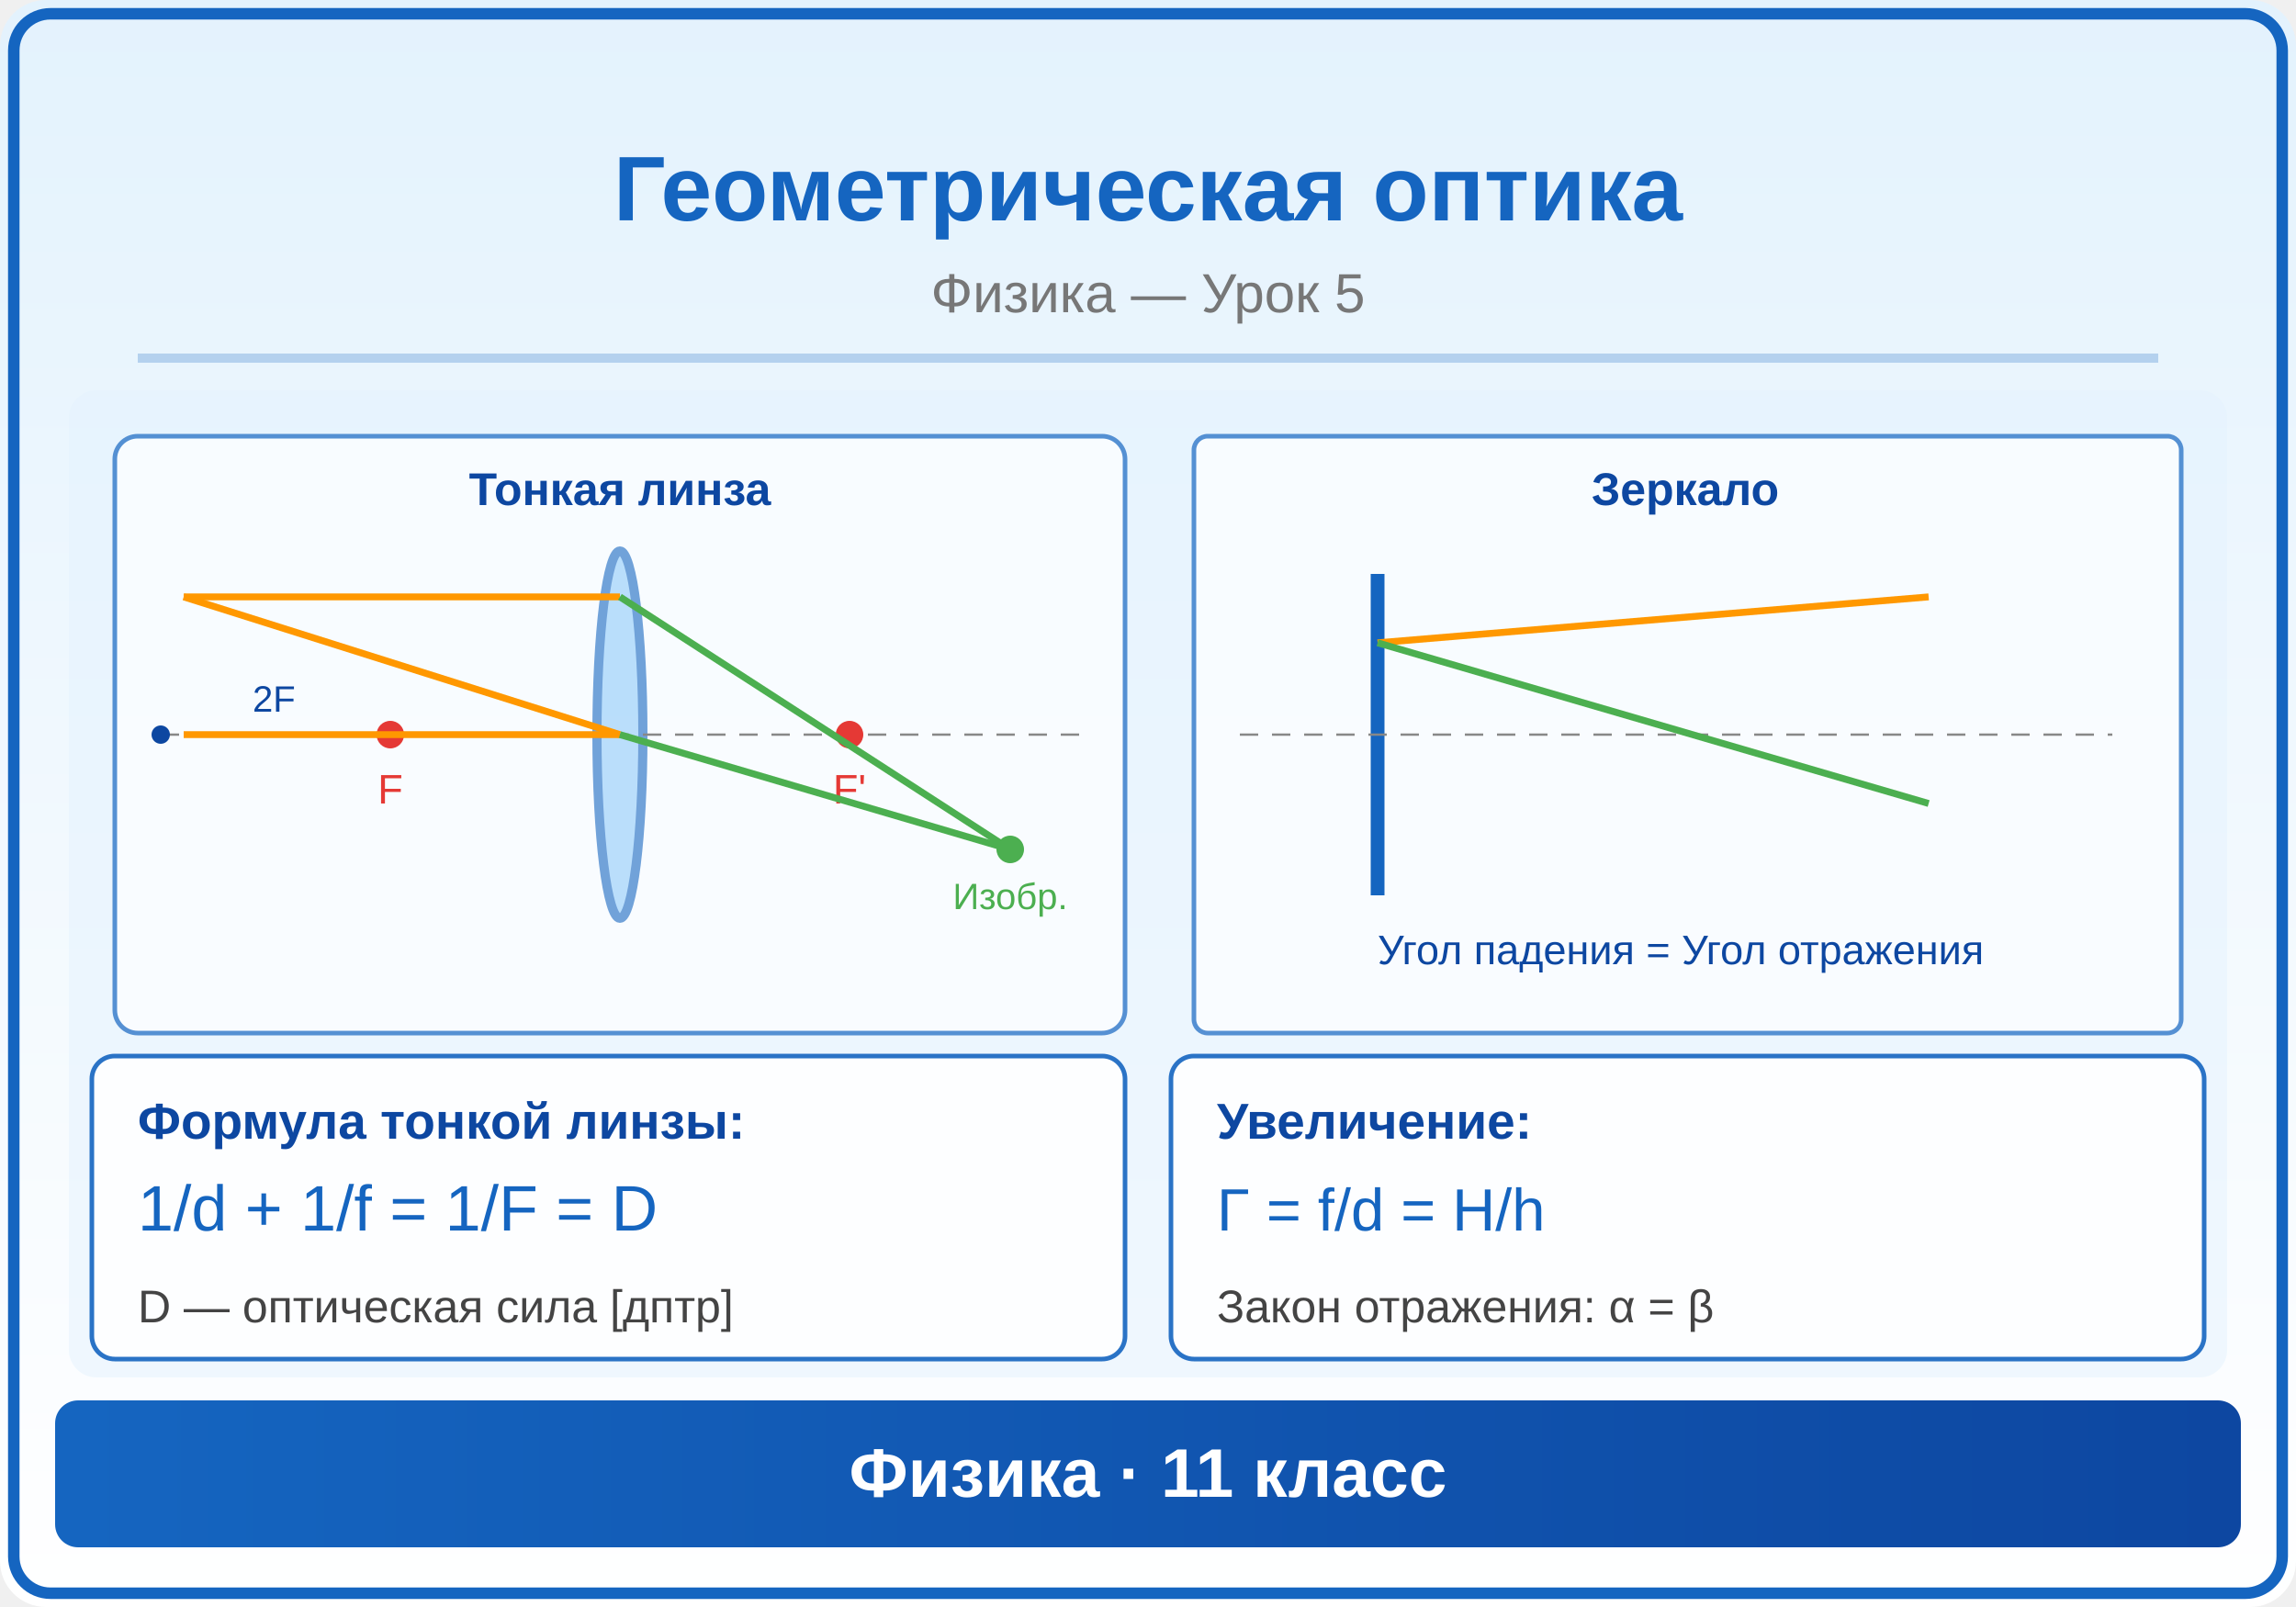
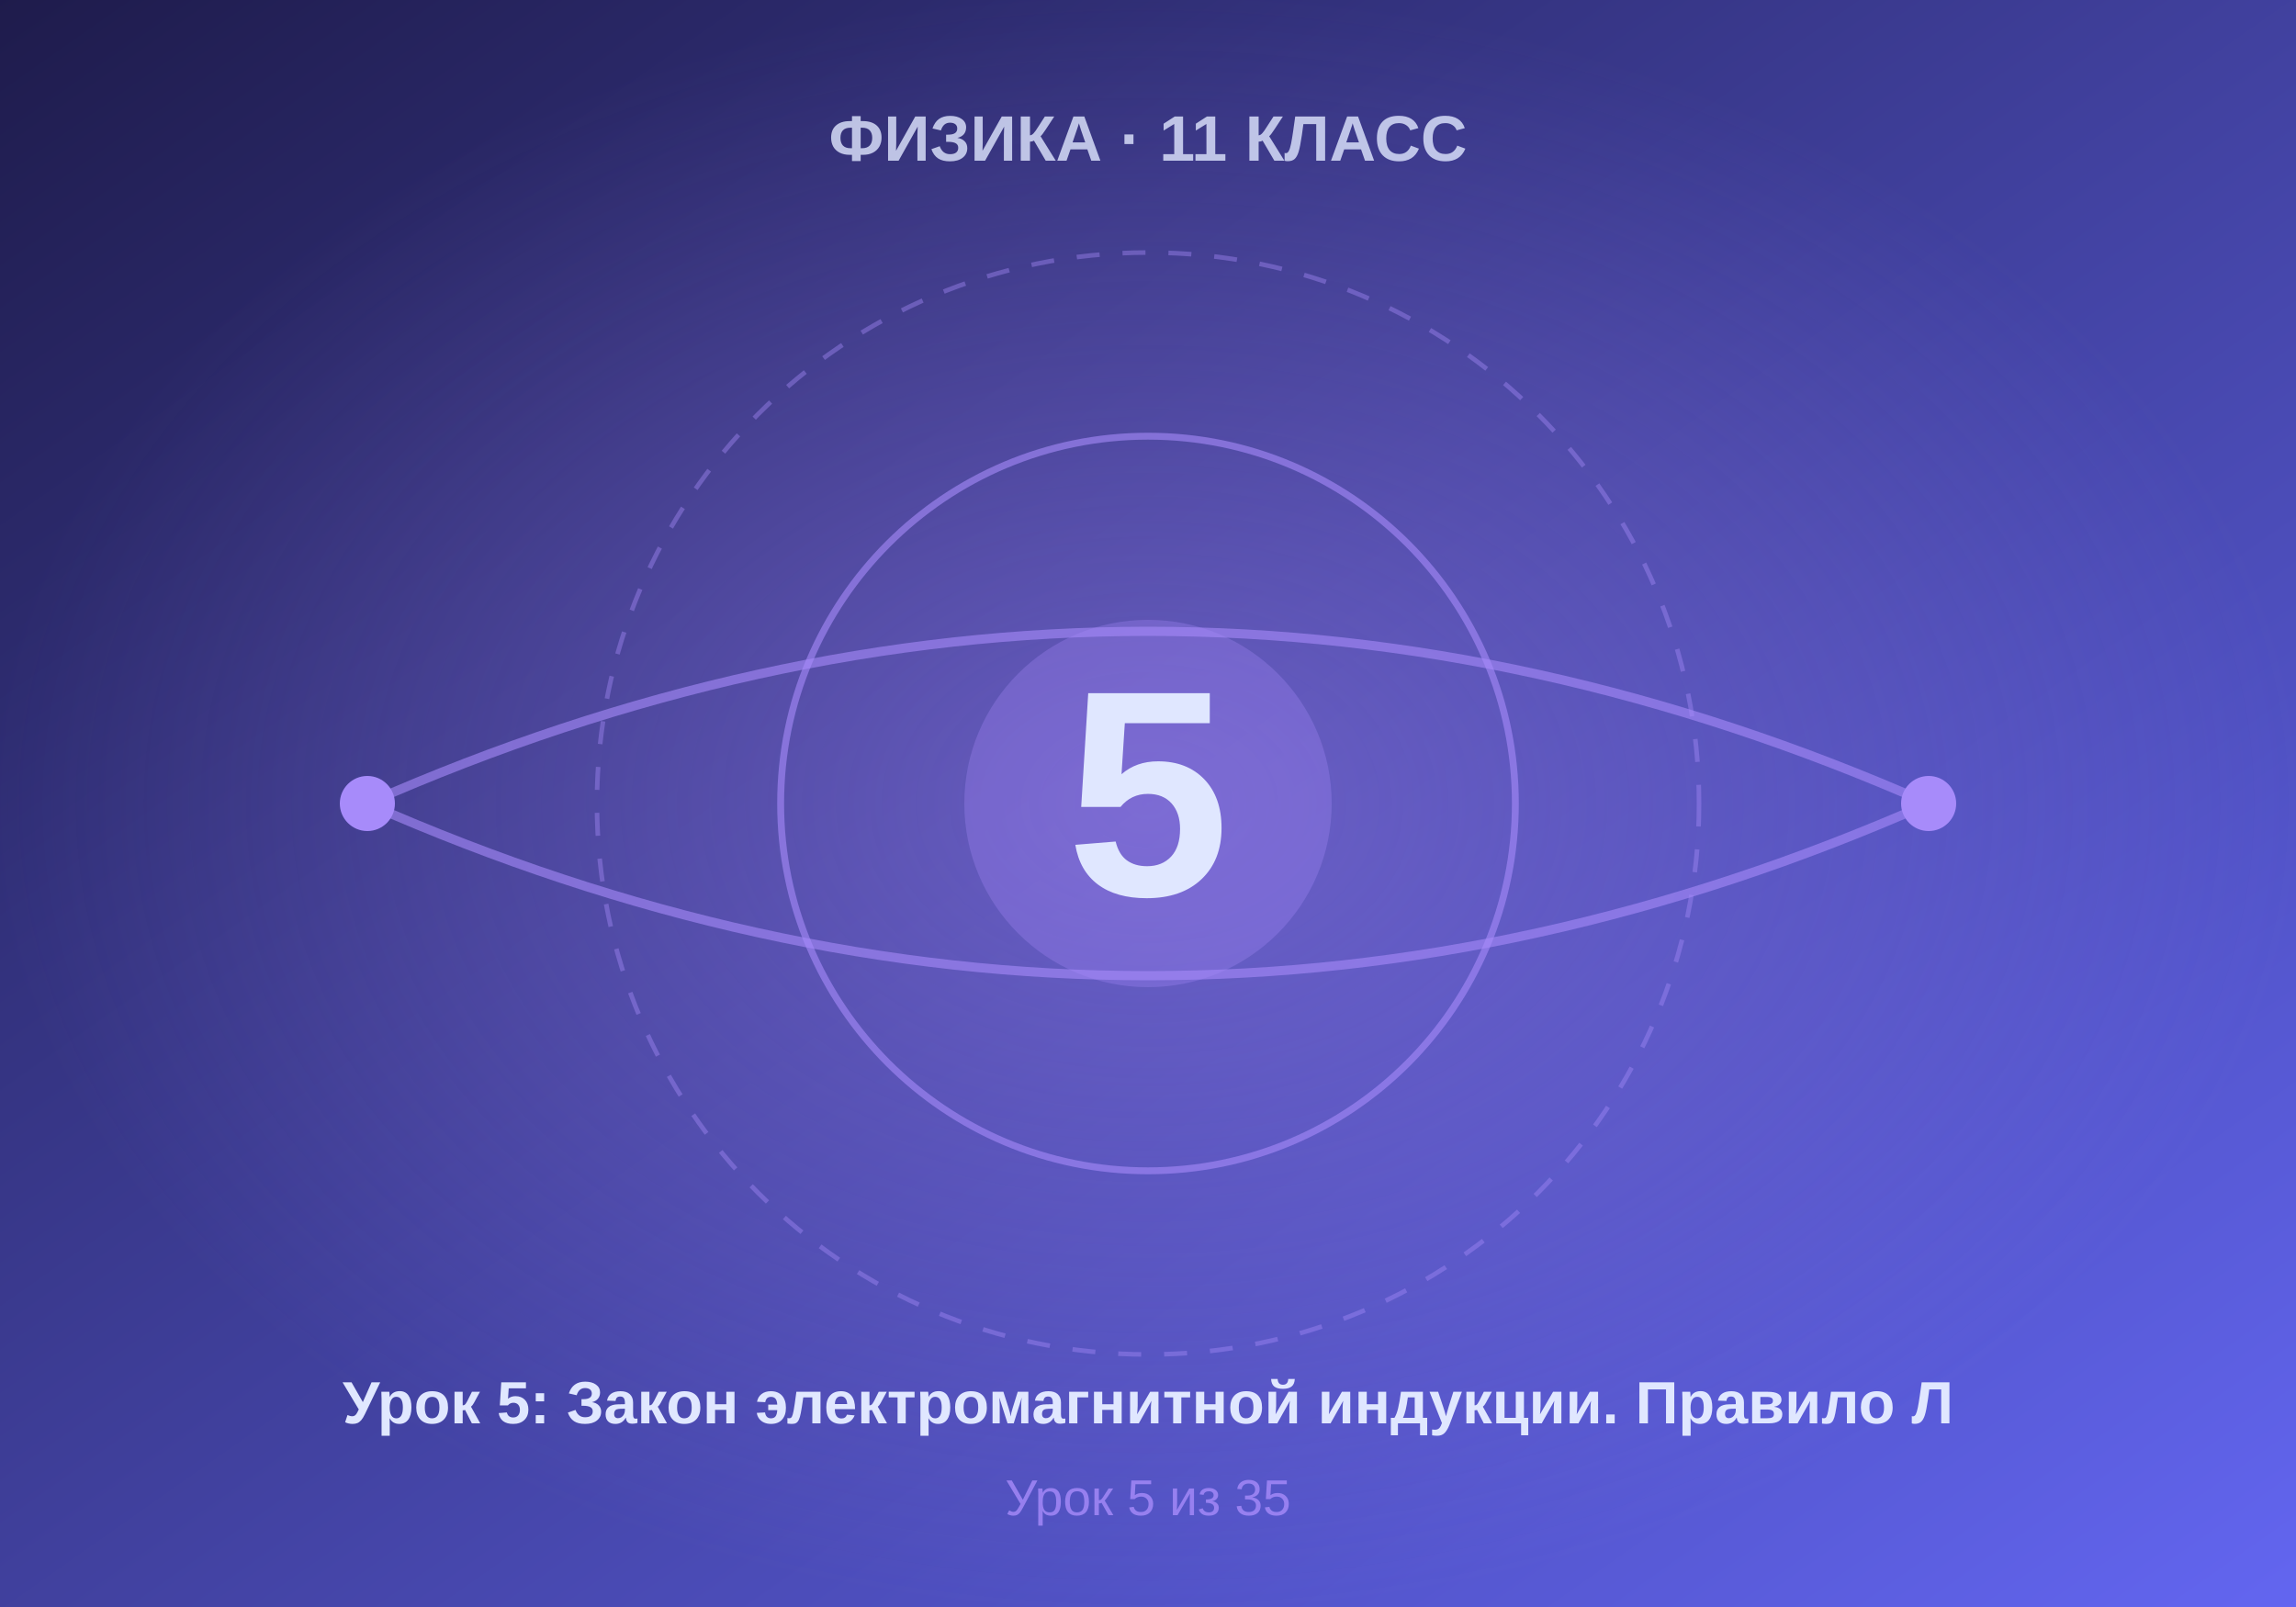
- <svg xmlns="http://www.w3.org/2000/svg" viewBox="0 0 500 350">
+ <svg xmlns="http://www.w3.org/2000/svg" viewBox="0 0 500 350" width="500" height="350">
  <defs>
-     <linearGradient id="bg" x1="0" y1="0" x2="0" y2="1">
-       <stop offset="0%" stop-color="#E3F2FD" />
-       <stop offset="100%" stop-color="#FFFFFF" />
+     <linearGradient id="bgGrad" x1="0%" y1="0%" x2="100%" y2="100%">
+       <stop offset="0%" style="stop-color:#1e1b4b" />
+       <stop offset="100%" style="stop-color:#6366f1" />
    </linearGradient>
-     <linearGradient id="panel" x1="0" y1="0" x2="1" y2="0">
-       <stop offset="0%" stop-color="#1565C0" />
-       <stop offset="100%" stop-color="#0D47A1" />
-     </linearGradient>
-     <marker id="arrowBlue" markerWidth="6" markerHeight="4" refX="6" refY="2" orient="auto">
-       <polygon points="0,0 6,2 0,4" fill="#1565C0" />
-     </marker>
-     <marker id="arrowRed" markerWidth="6" markerHeight="4" refX="6" refY="2" orient="auto">
-       <polygon points="0,0 6,2 0,4" fill="#E53935" />
-     </marker>
-     <marker id="arrowGreen" markerWidth="6" markerHeight="4" refX="6" refY="2" orient="auto">
-       <polygon points="0,0 6,2 0,4" fill="#4CAF50" />
-     </marker>
-     <marker id="arrowDark" markerWidth="6" markerHeight="4" refX="6" refY="2" orient="auto">
-       <polygon points="0,0 6,2 0,4" fill="#333" />
-     </marker>
+     <radialGradient id="centerGlow" cx="50%" cy="50%" r="50%">
+       <stop offset="0%" style="stop-color:#a78bfa;stop-opacity:0.4" />
+       <stop offset="100%" style="stop-color:#a78bfa;stop-opacity:0" />
+     </radialGradient>
  </defs>
-   <rect width="500" height="350" fill="url(#bg)" rx="10" />
-   <rect x="3" y="3" width="494" height="344" rx="8" fill="none" stroke="#1565C0" stroke-width="2.5" />
-   <text x="250" y="48" font-family="Arial,sans-serif" font-size="20" font-weight="bold" fill="#1565C0" text-anchor="middle">Геометрическая оптика</text>
-   <text x="250" y="68" font-family="Arial,sans-serif" font-size="12" fill="#777" text-anchor="middle">Физика — Урок 5</text>
-   <line x1="30" y1="78" x2="470" y2="78" stroke="#1565C0" stroke-width="2" opacity="0.25" />
-   <clipPath id="ill">
-     <rect x="15" y="85" width="470" height="215" rx="6" />
-   </clipPath>
-   <g clip-path="url(#ill)">
-     <rect x="15" y="85" width="470" height="215" fill="#E3F2FD" opacity="0.5" />
-     <rect x="25" y="95" width="220" height="130" rx="5" fill="white" opacity="0.7" stroke="#1565C0" stroke-width="1" />
-     <text x="135" y="110" font-family="Arial,sans-serif" font-size="10" fill="#0D47A1" text-anchor="middle" font-weight="bold">Тонкая линза</text>
-     <ellipse cx="135" cy="160" rx="5" ry="40" fill="#90CAF9" stroke="#1565C0" stroke-width="2" opacity="0.6" />
-     <line x1="35" y1="160" x2="235" y2="160" stroke="#888" stroke-width="0.5" stroke-dasharray="4,3" />
-     <circle cx="85" cy="160" r="3" fill="#E53935" />
-     <circle cx="185" cy="160" r="3" fill="#E53935" />
-     <text x="85" y="175" font-family="Arial,sans-serif" font-size="9" fill="#E53935" text-anchor="middle">F</text>
-     <text x="185" y="175" font-family="Arial,sans-serif" font-size="9" fill="#E53935" text-anchor="middle">F'</text>
-     <line x1="40" y1="130" x2="135" y2="130" stroke="#FF9800" stroke-width="1.5" />
-     <line x1="40" y1="130" x2="135" y2="160" stroke="#FF9800" stroke-width="1.5" />
-     <line x1="40" y1="160" x2="135" y2="160" stroke="#FF9800" stroke-width="1.5" />
-     <line x1="135" y1="130" x2="220" y2="185" stroke="#4CAF50" stroke-width="1.5" />
-     <line x1="135" y1="160" x2="220" y2="185" stroke="#4CAF50" stroke-width="1.5" />
-     <circle cx="220" cy="185" r="3" fill="#4CAF50" />
-     <text x="220" y="198" font-family="Arial,sans-serif" font-size="8" fill="#4CAF50" text-anchor="middle">Изобр.</text>
-     <circle cx="35" cy="160" r="2" fill="#0D47A1" />
-     <text x="55" y="155" font-family="Arial,sans-serif" font-size="8" fill="#0D47A1">2F</text>
-     <rect x="260" y="95" width="215" height="130" rx="3" fill="white" opacity="0.7" stroke="#1565C0" stroke-width="1" />
-     <text x="367" y="110" font-family="Arial,sans-serif" font-size="10" fill="#0D47A1" text-anchor="middle" font-weight="bold">Зеркало</text>
-     <path d="M300,125 Q300,160 300,195" fill="none" stroke="#1565C0" stroke-width="3" />
-     <line x1="270" y1="160" x2="460" y2="160" stroke="#888" stroke-width="0.5" stroke-dasharray="4,3" />
-     <line x1="420" y1="130" x2="300" y2="140" stroke="#FF9800" stroke-width="1.5" />
-     <line x1="300" y1="140" x2="420" y2="175" stroke="#4CAF50" stroke-width="1.5" />
-     <text x="300" y="210" font-family="Arial,sans-serif" font-size="9" fill="#0D47A1">Угол падения = Угол отражения</text>
-     <rect x="20" y="230" width="225" height="66" rx="5" fill="white" opacity="0.9" stroke="#1565C0" stroke-width="1" />
-     <text x="30" y="248" font-family="Arial,sans-serif" font-size="11" fill="#0D47A1" font-weight="bold">Формула тонкой линзы:</text>
-     <text x="30" y="268" font-family="Arial,sans-serif" font-size="14" fill="#1565C0">1/d + 1/f = 1/F = D</text>
-     <text x="30" y="288" font-family="Arial,sans-serif" font-size="10" fill="#444">D — оптическая сила [дптр]</text>
-     <rect x="255" y="230" width="225" height="66" rx="5" fill="white" opacity="0.9" stroke="#1565C0" stroke-width="1" />
-     <text x="265" y="248" font-family="Arial,sans-serif" font-size="11" fill="#0D47A1" font-weight="bold">Увеличение:</text>
-     <text x="265" y="268" font-family="Arial,sans-serif" font-size="13" fill="#1565C0">Γ = f/d = H/h</text>
-     <text x="265" y="288" font-family="Arial,sans-serif" font-size="10" fill="#444">Закон отражения: α = β</text>
-   </g>
-   <rect x="12" y="305" width="476" height="32" rx="5" fill="url(#panel)" />
-   <text x="250" y="326" font-family="Arial,sans-serif" font-size="15" text-anchor="middle" fill="white" font-weight="bold">Физика · 11 класс</text>
+   <rect width="500" height="350" fill="url(#bgGrad)" />
+   <rect width="500" height="350" fill="url(#centerGlow)" />
+   <circle cx="250" cy="175" r="120" fill="none" stroke="#a78bfa" stroke-width="1" stroke-dasharray="5,5" opacity="0.4" />
+   <circle cx="250" cy="175" r="80" fill="none" stroke="#a78bfa" stroke-width="1.5" opacity="0.6" />
+   <circle cx="250" cy="175" r="40" fill="#a78bfa" opacity="0.3" />
+   <text x="250" y="195" font-family="Arial, sans-serif" font-size="64" font-weight="bold" fill="#e0e7ff" text-anchor="middle">5</text>
+   <text x="250" y="35" font-family="Arial, sans-serif" font-size="14" font-weight="bold" fill="#e0e7ff" text-anchor="middle" opacity="0.8">ФИЗИКА · 11 КЛАСС</text>
+   <text x="250" y="310" font-family="Arial, sans-serif" font-size="13" font-weight="bold" fill="#e0e7ff" text-anchor="middle">Урок 5: Закон электромагнитной индукции. Правило Л</text>
+   <text x="250" y="330" font-family="Arial, sans-serif" font-size="11" fill="#a78bfa" text-anchor="middle" opacity="0.8">Урок 5 из 35</text>
+   <path d="M 80 175 Q 250 100 420 175" fill="none" stroke="#a78bfa" stroke-width="2" opacity="0.6" />
+   <path d="M 80 175 Q 250 250 420 175" fill="none" stroke="#a78bfa" stroke-width="2" opacity="0.6" />
+   <circle cx="80" cy="175" r="6" fill="#a78bfa" />
+   <circle cx="420" cy="175" r="6" fill="#a78bfa" />
</svg>
